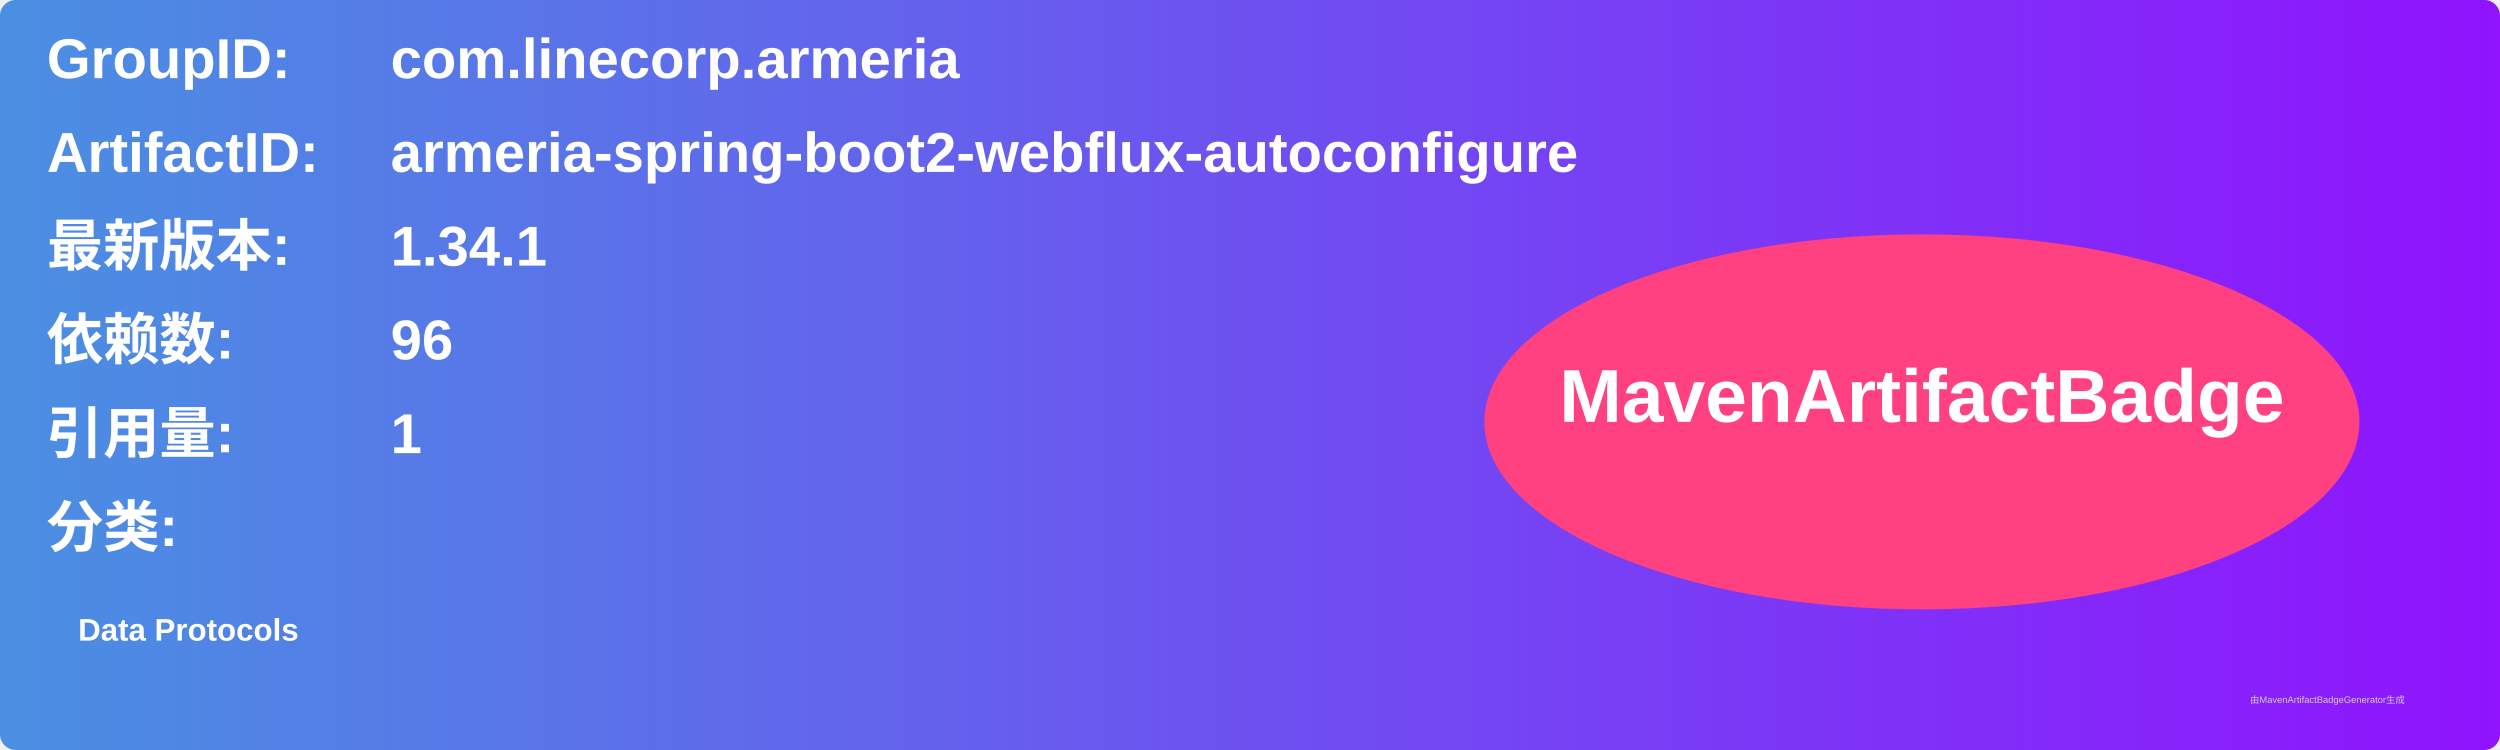
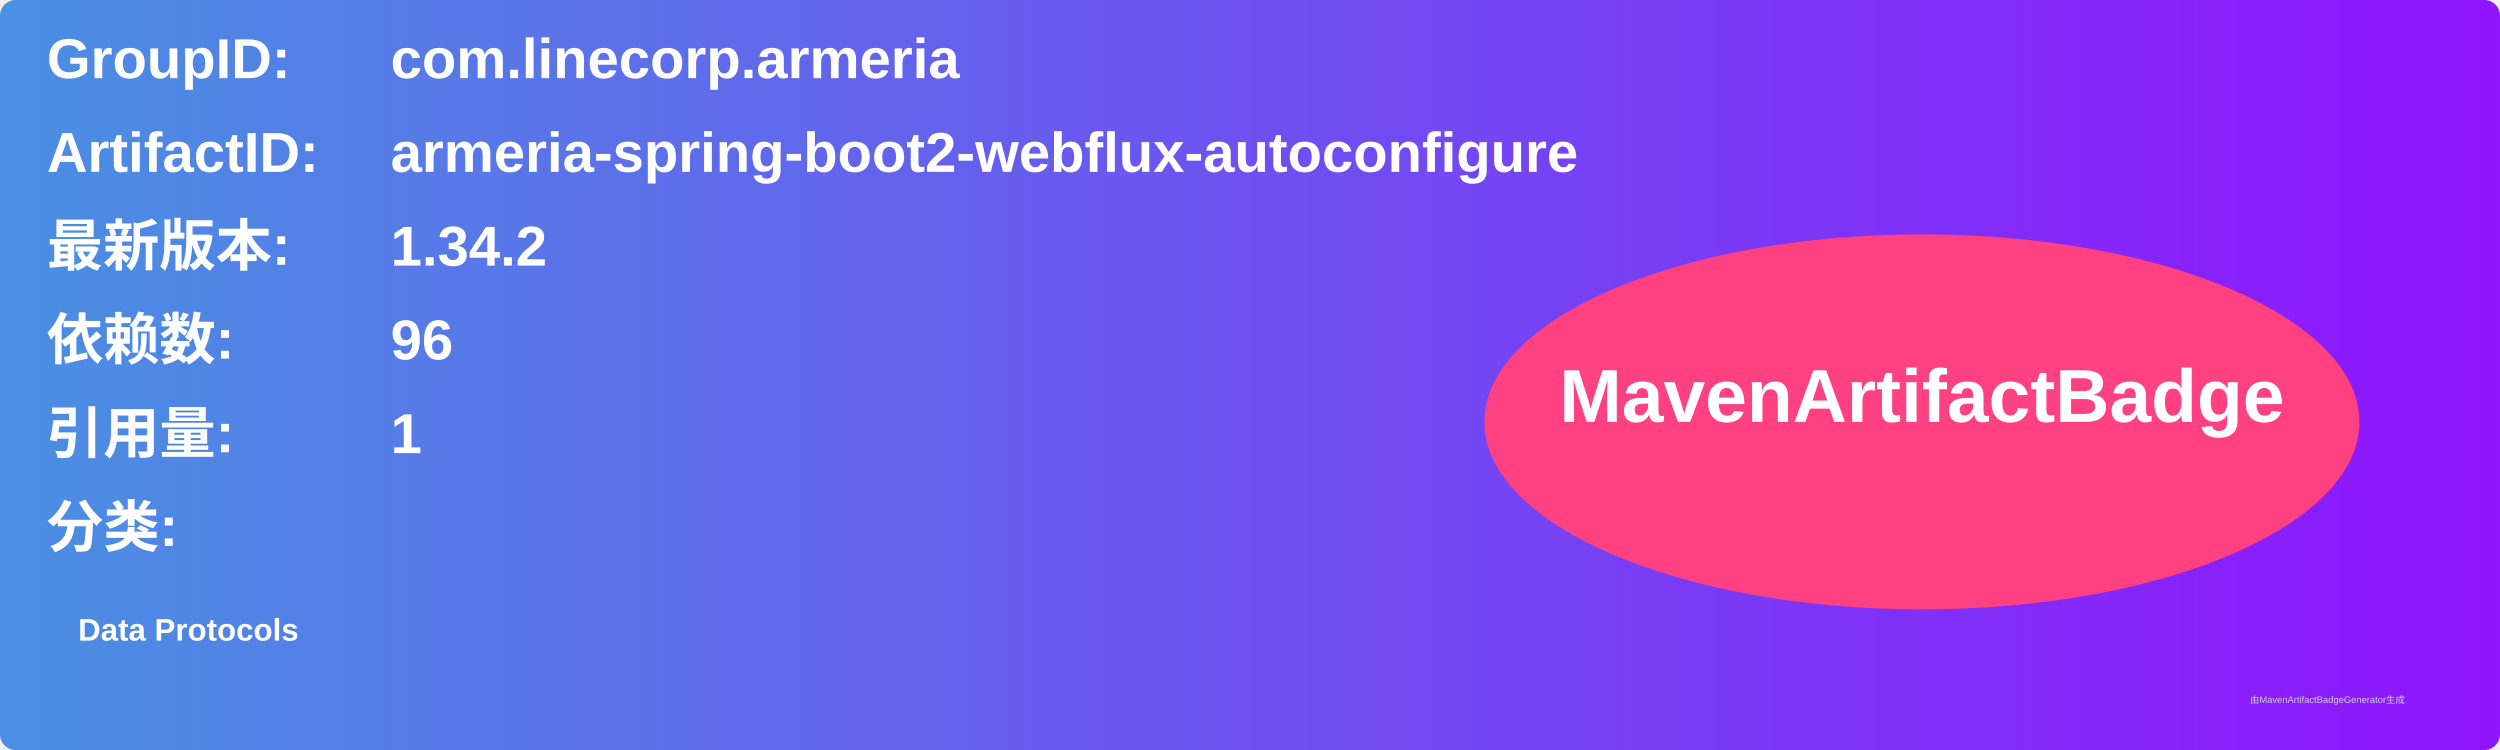
<svg xmlns="http://www.w3.org/2000/svg" width="800" height="240" viewBox="0 0 800 240">
  <linearGradient id="grad" x1="0%" y1="0%" x2="100%" y2="0%">
    <stop offset="0%" stop-color="#4a90e2" />
    <stop offset="100%" stop-color="#9013fe" />
  </linearGradient>
  <rect width="100%" height="100%" rx="5" ry="5" fill="url(#grad)" />
  <g transform="translate(15, 15)">
    <text x="0" y="10" font-family="Arial" font-size="18" fill="white" font-weight="bold" width="260">GroupID:</text>
    <text x="110" y="10" font-family="Arial" font-size="18" fill="white" font-weight="bold" width="460">com.linecorp.armeria</text>
    <text x="0" y="40" font-family="Arial" font-size="18" fill="white" font-weight="bold" width="260">ArtifactID:</text>
    <text x="110" y="40" font-family="Arial" font-size="18" fill="white" font-weight="bold" width="460">armeria-spring-boot2-webflux-autoconfigure</text>
    <text x="0" y="70" font-family="Arial" font-size="18" fill="white" font-weight="bold">最新版本:</text>
    <text x="110" y="70" font-family="Arial" font-size="18" fill="white" font-weight="bold">
-       <tspan font-weight="bold">1.34.1</tspan>
+       <tspan font-weight="bold">1.34.2</tspan>
    </text>
    <text x="0" y="100" font-family="Arial" font-size="18" fill="white" font-weight="bold">依赖数: </text>
    <text x="110" y="100" font-family="Arial" font-size="18" fill="white">
      <tspan font-weight="bold">96</tspan>
    </text>
    <text x="0" y="130" font-family="Arial" font-size="18" fill="white" font-weight="bold">引用量: </text>
    <text x="110" y="130" font-family="Arial" font-size="18" fill="white">
      <tspan font-weight="bold">1</tspan>
    </text>
    <text x="0" y="160" font-family="Arial" font-size="18" fill="white" font-weight="bold">分类:</text>
    <text x="10" y="190" font-family="Arial" font-size="10" fill="white">
      <tspan font-weight="bold">Data Protocols</tspan>
    </text>
    <ellipse cx="600" cy="120" rx="140" ry="60" fill="#ff4081" />
    <text x="600" y="120" text-anchor="middle" font-family="Arial" font-size="24" fill="white" font-weight="bold">MavenArtifactBadge</text>
  </g>
  <text x="720" y="225" font-family="Arial" font-size="3" fill="#d0d0d0">由MavenArtifactBadgeGenerator生成</text>
</svg>
